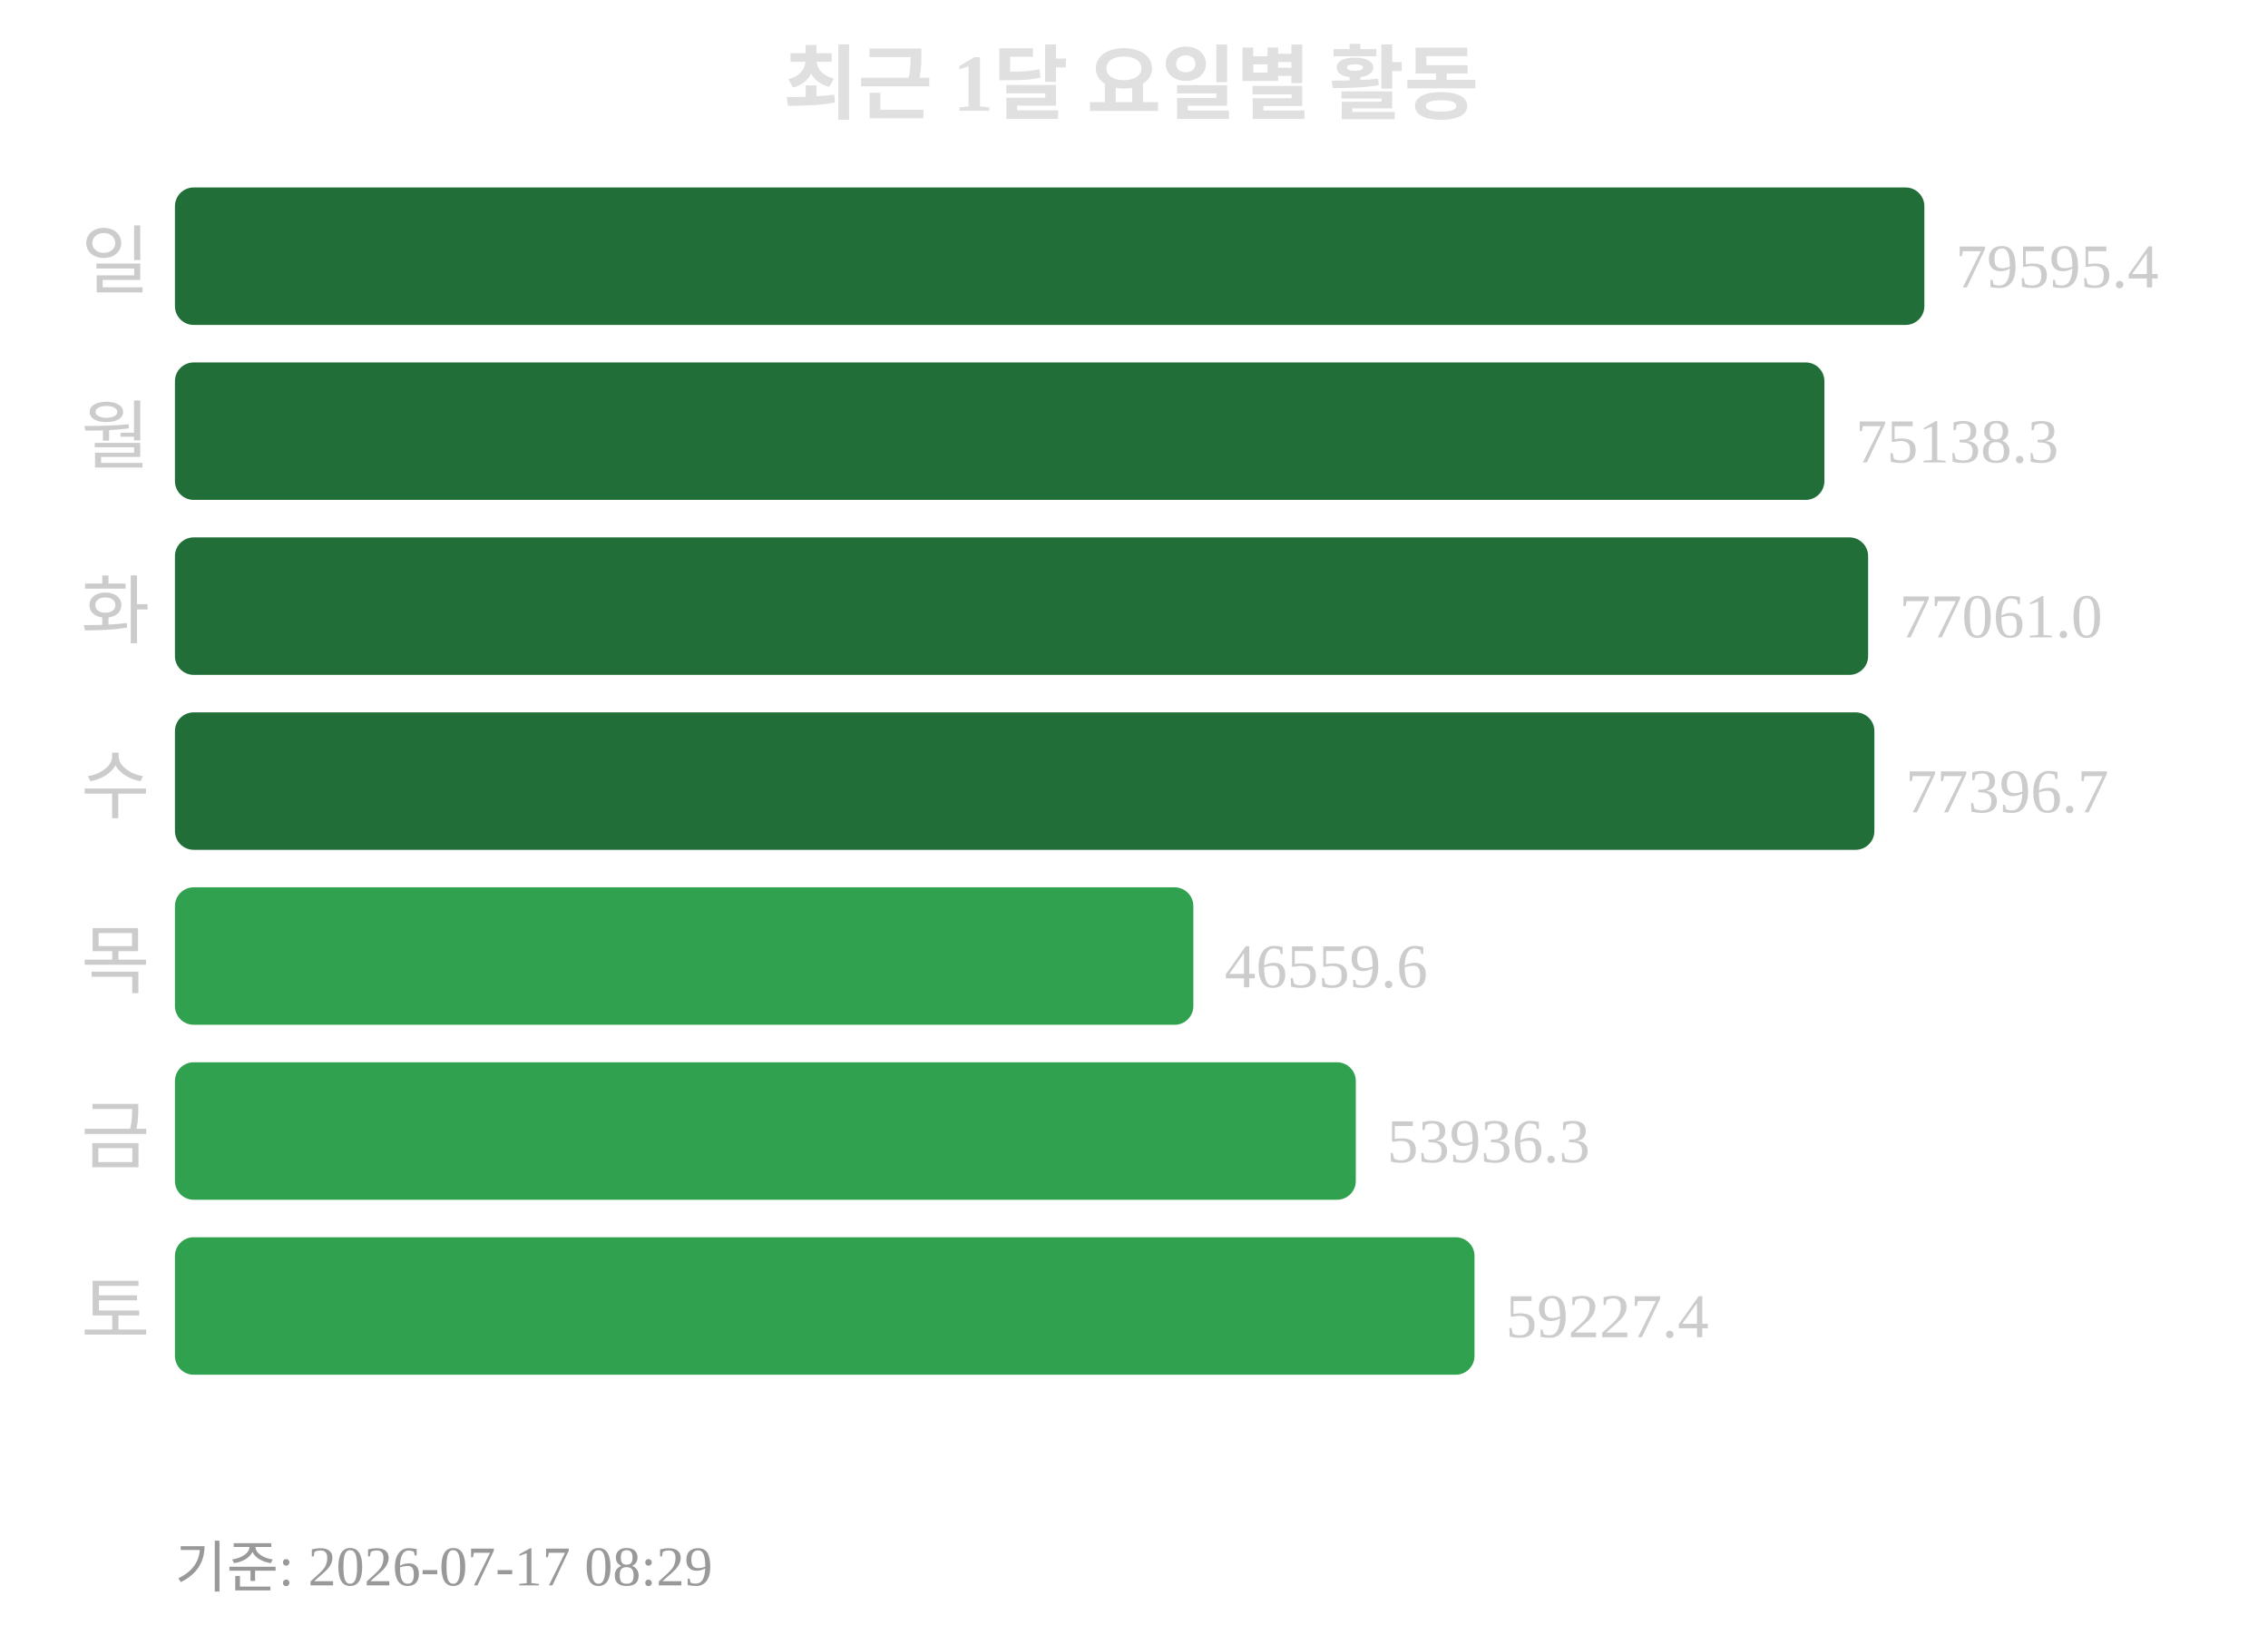
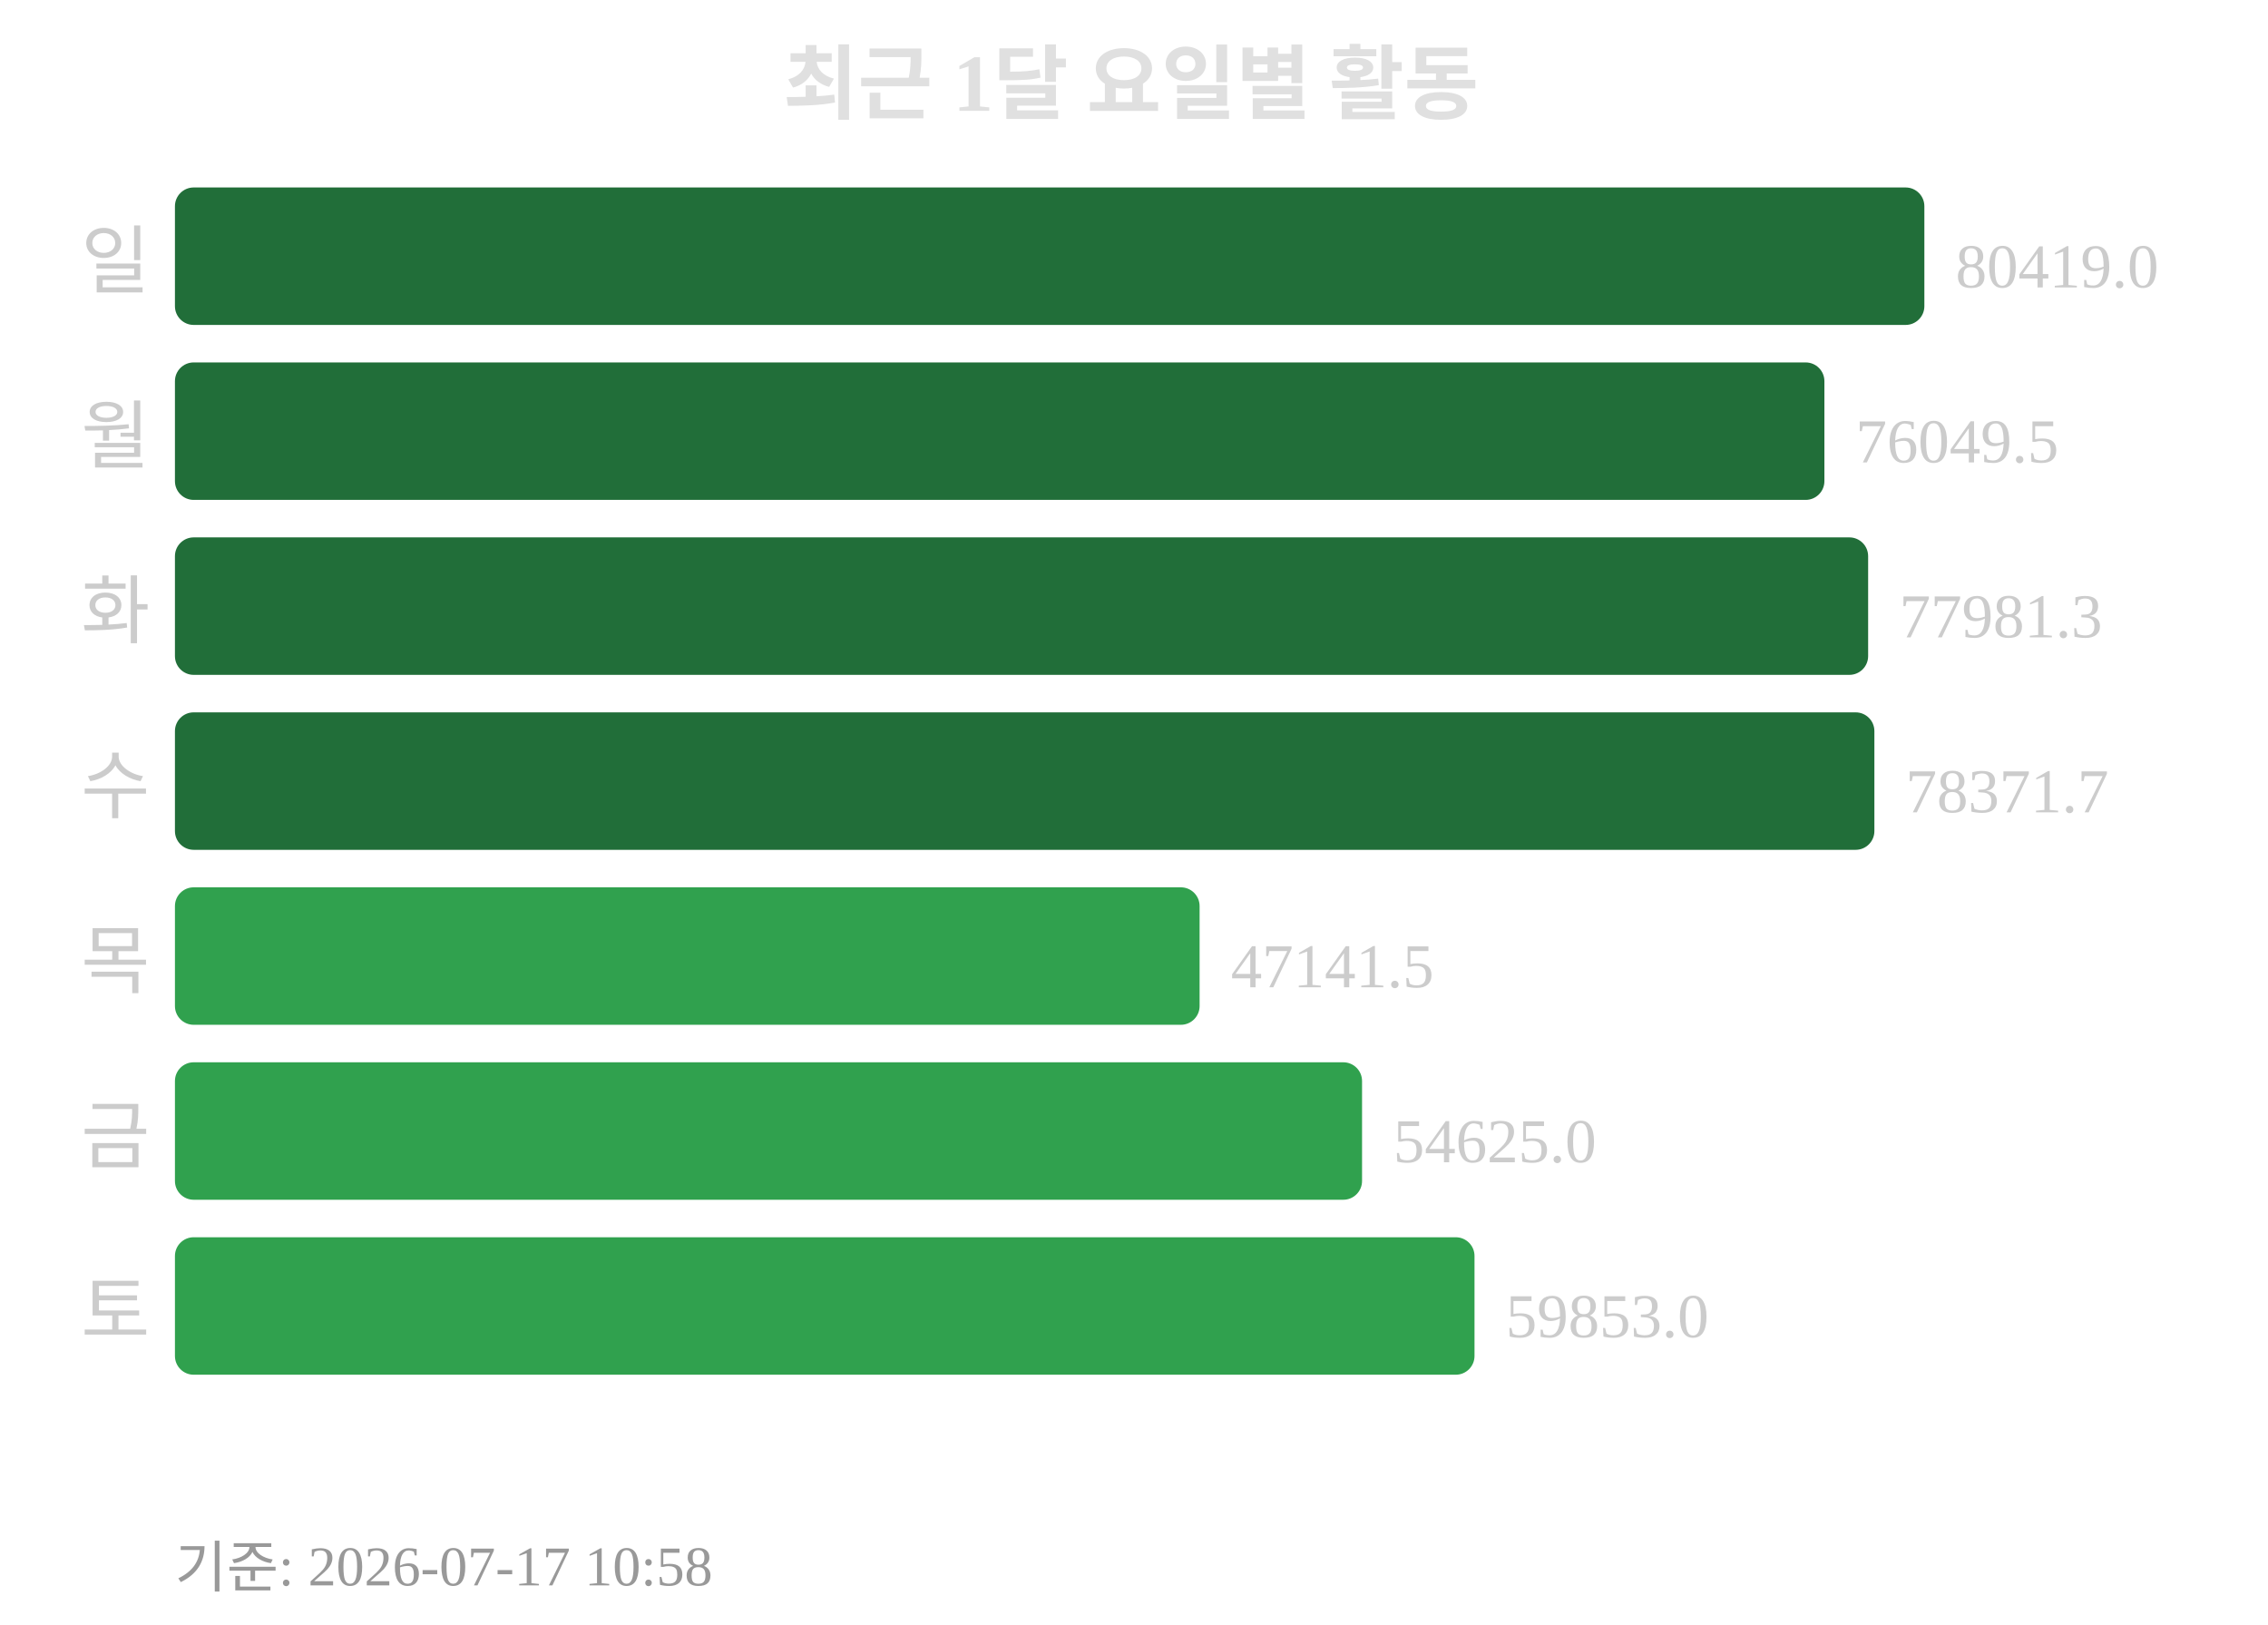
<svg xmlns="http://www.w3.org/2000/svg" width="363" height="260">
  <text x="181" y="18" text-anchor="middle" font-size="13" font-weight="bold" fill="#e0e0e0">최근 1달 요일별 활동</text>
  <text x="24" y="46" text-anchor="end" font-size="12" fill="#cccccc">일</text>
  <rect x="28" y="30" width="280" height="22" rx="3" fill="#216e39" />
-   <text x="313" y="46" font-size="10" fill="#cccccc">79595.4</text>
+   <text x="313" y="46" font-size="10" fill="#cccccc">80419.0</text>
  <text x="24" y="74" text-anchor="end" font-size="12" fill="#cccccc">월</text>
  <rect x="28" y="58" width="264" height="22" rx="3" fill="#216e39" />
-   <text x="297" y="74" font-size="10" fill="#cccccc">75138.3</text>
+   <text x="297" y="74" font-size="10" fill="#cccccc">76049.5</text>
  <text x="24" y="102" text-anchor="end" font-size="12" fill="#cccccc">화</text>
  <rect x="28" y="86" width="271" height="22" rx="3" fill="#216e39" />
-   <text x="304" y="102" font-size="10" fill="#cccccc">77061.0</text>
+   <text x="304" y="102" font-size="10" fill="#cccccc">77981.3</text>
  <text x="24" y="130" text-anchor="end" font-size="12" fill="#cccccc">수</text>
  <rect x="28" y="114" width="272" height="22" rx="3" fill="#216e39" />
-   <text x="305" y="130" font-size="10" fill="#cccccc">77396.7</text>
+   <text x="305" y="130" font-size="10" fill="#cccccc">78371.7</text>
  <text x="24" y="158" text-anchor="end" font-size="12" fill="#cccccc">목</text>
-   <rect x="28" y="142" width="163" height="22" rx="3" fill="#30a14e" />
-   <text x="196" y="158" font-size="10" fill="#cccccc">46559.6</text>
+   <rect x="28" y="142" width="164" height="22" rx="3" fill="#30a14e" />
+   <text x="197" y="158" font-size="10" fill="#cccccc">47141.5</text>
  <text x="24" y="186" text-anchor="end" font-size="12" fill="#cccccc">금</text>
-   <rect x="28" y="170" width="189" height="22" rx="3" fill="#30a14e" />
-   <text x="222" y="186" font-size="10" fill="#cccccc">53936.3</text>
+   <rect x="28" y="170" width="190" height="22" rx="3" fill="#30a14e" />
+   <text x="223" y="186" font-size="10" fill="#cccccc">54625.0</text>
  <text x="24" y="214" text-anchor="end" font-size="12" fill="#cccccc">토</text>
  <rect x="28" y="198" width="208" height="22" rx="3" fill="#30a14e" />
-   <text x="241" y="214" font-size="10" fill="#cccccc">59227.4</text>
-   <text x="28" y="254" font-size="9" fill="#999999">기준: 2026-07-17 08:29</text>
+   <text x="241" y="214" font-size="10" fill="#cccccc">59853.0</text>
+   <text x="28" y="254" font-size="9" fill="#999999">기준: 2026-07-17 10:58</text>
</svg>
